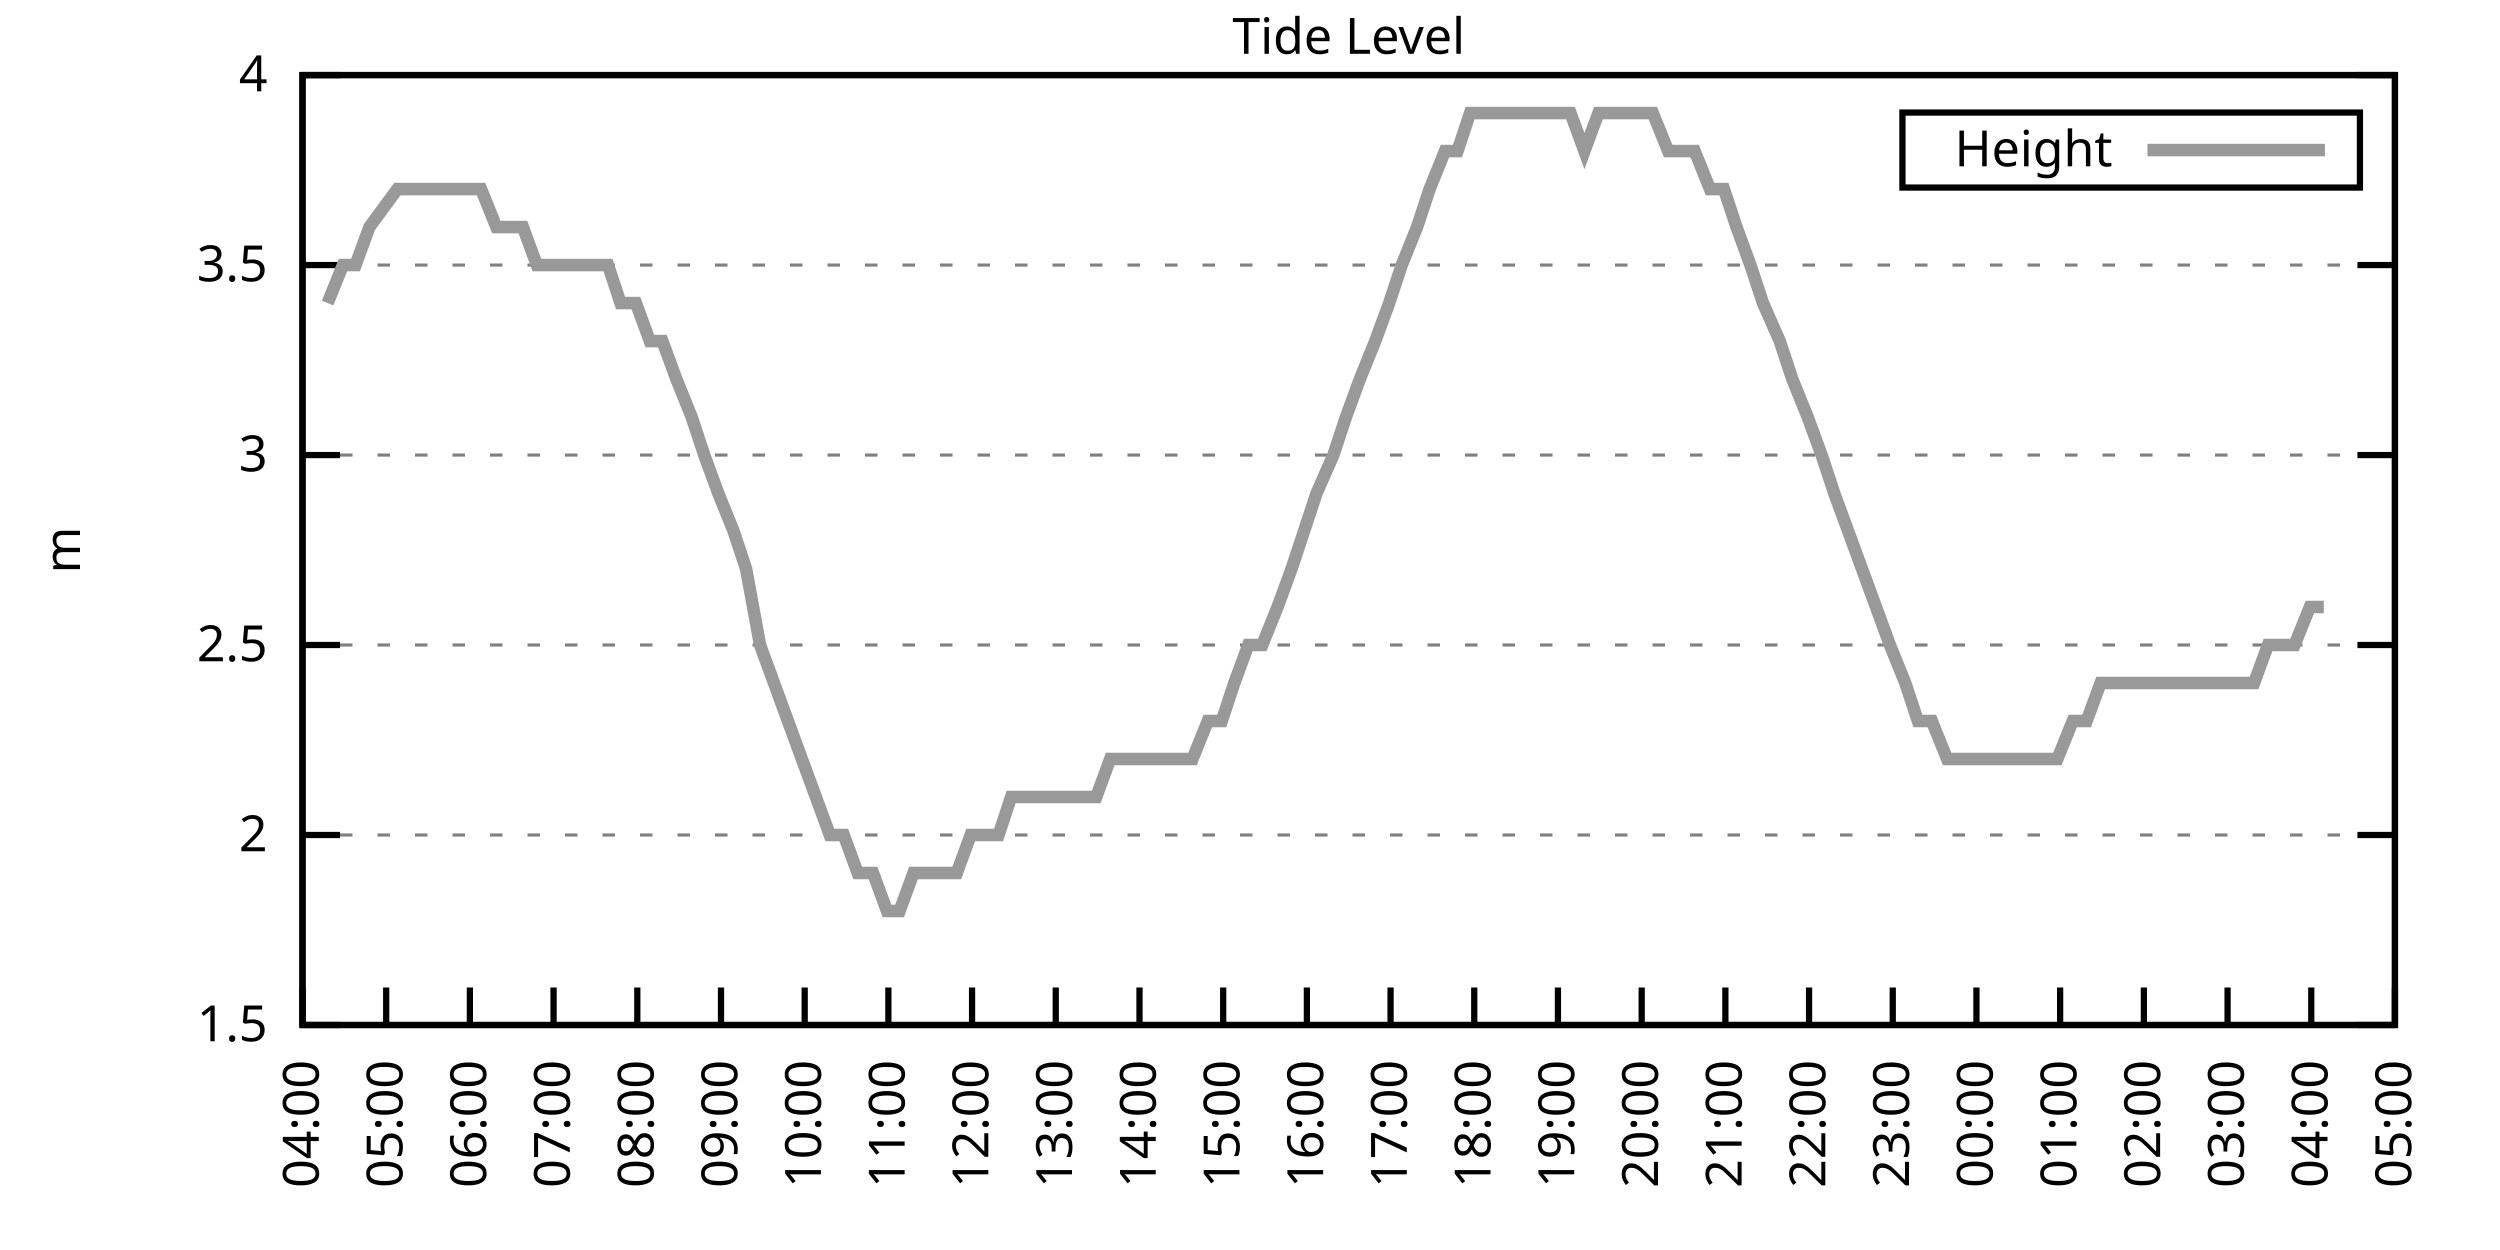
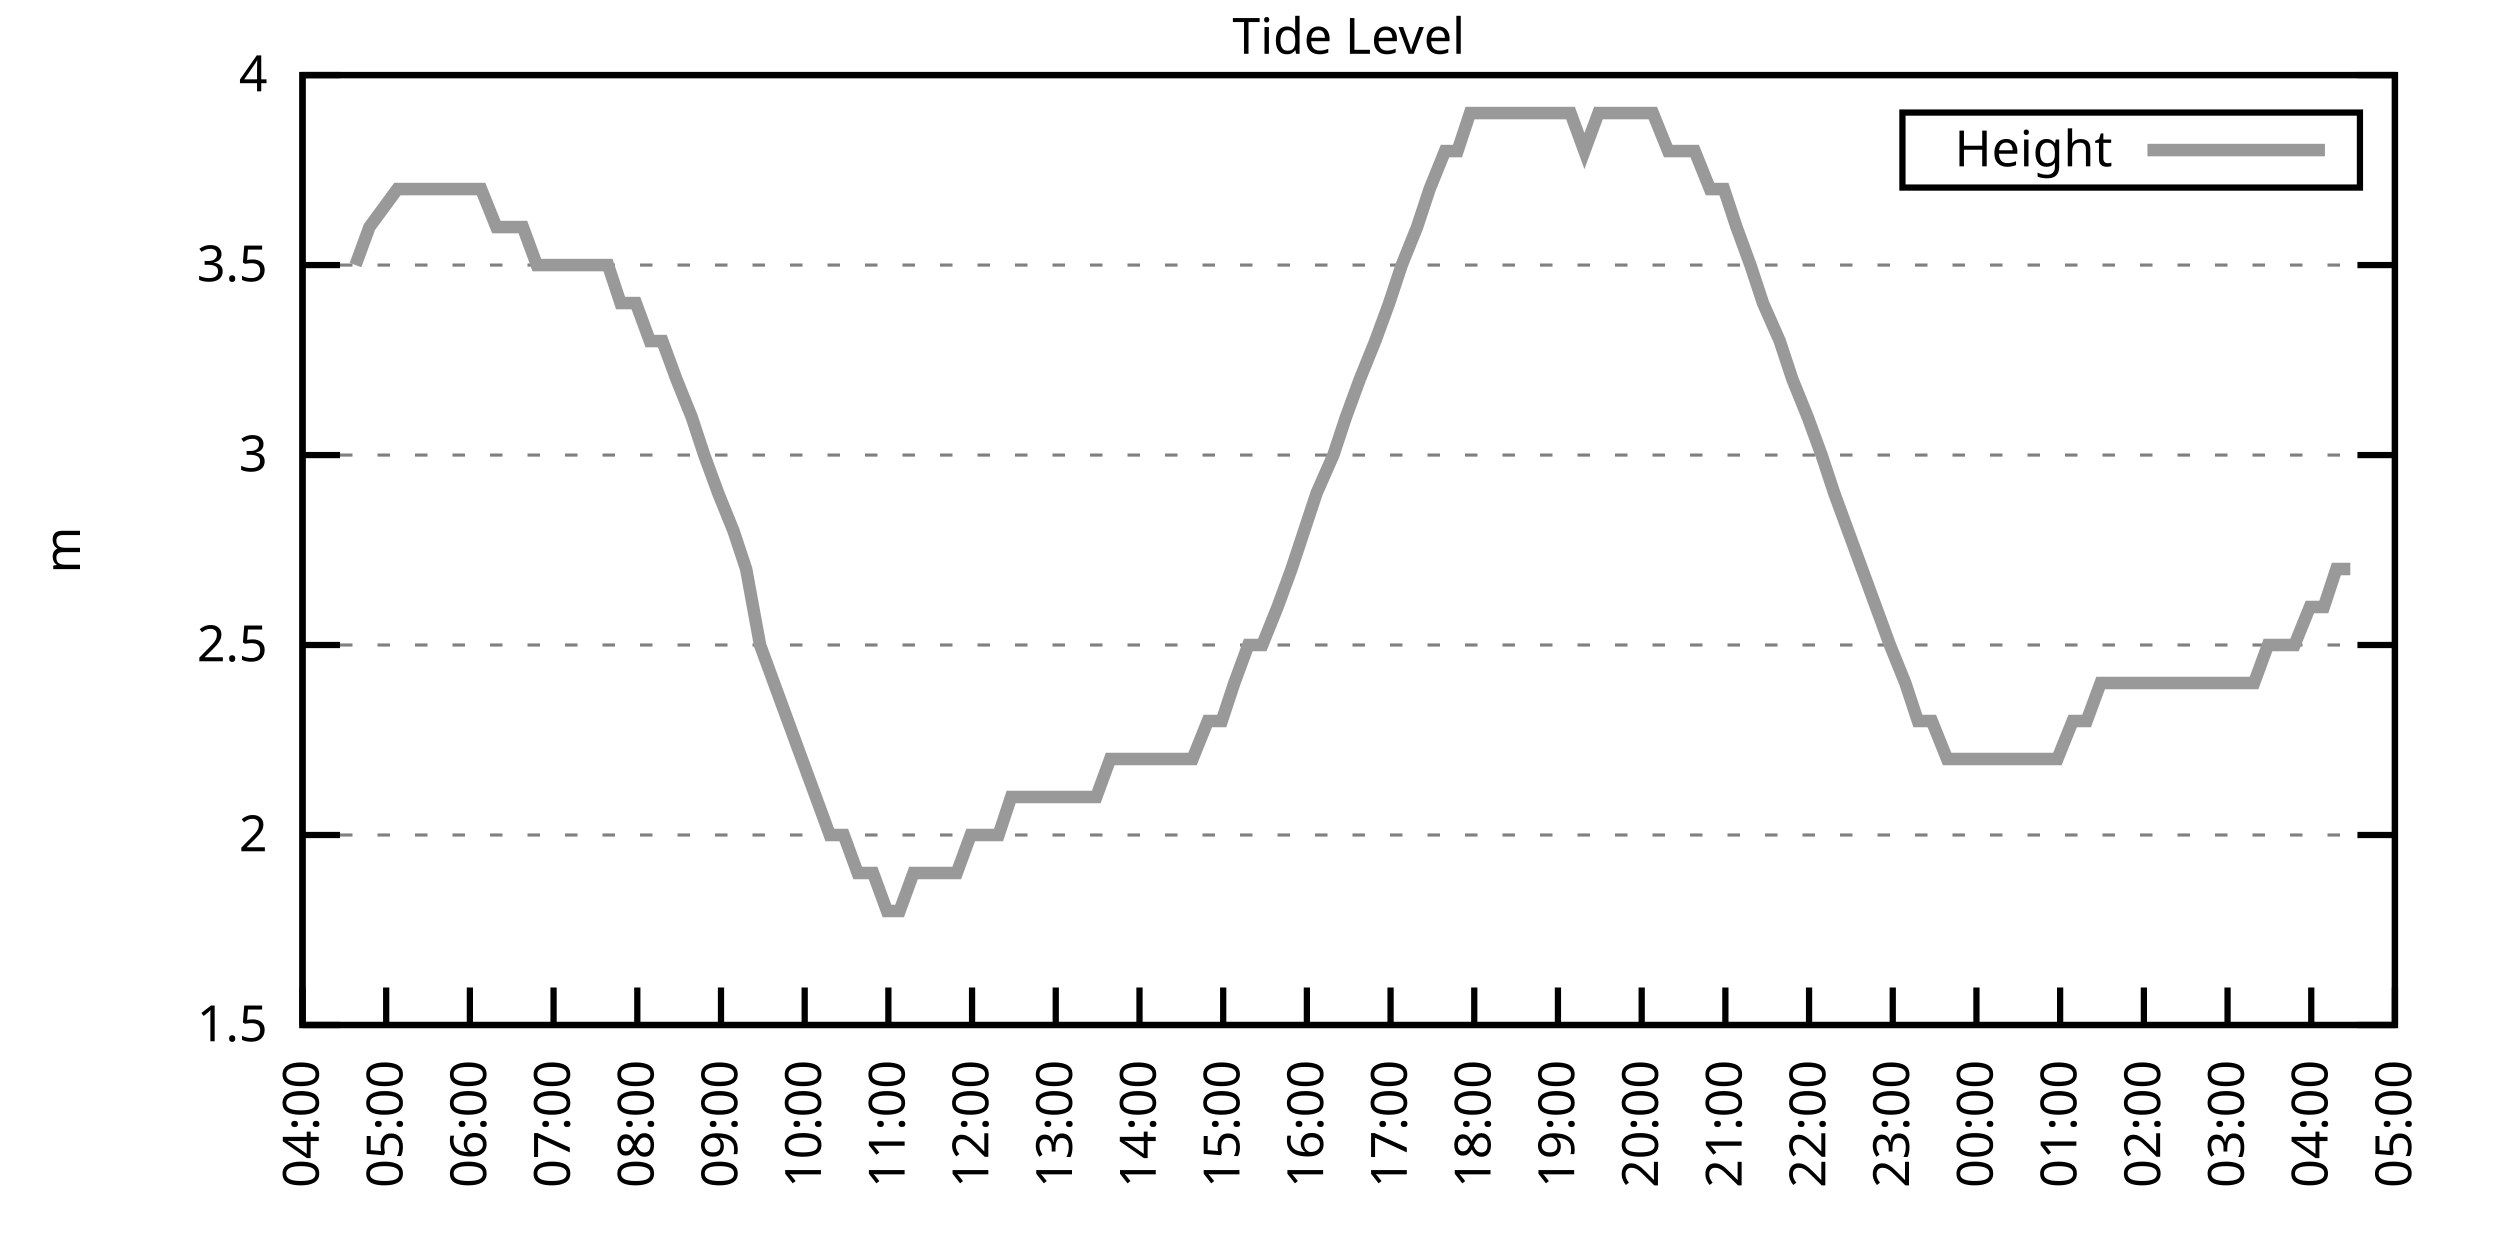
<svg xmlns="http://www.w3.org/2000/svg" xmlns:xlink="http://www.w3.org/1999/xlink" width="400" height="200" viewBox="0 0 400 200">
  <g id="gnuplot_canvas">
    <rect x="0" y="0" width="400" height="200" fill="none" />
    <defs>
      <circle id="gpDot" r="0.5" stroke-width="0.5" stroke="currentColor" />
      <path id="gpPt0" stroke-width="0.333" stroke="currentColor" d="M-1,0 h2 M0,-1 v2" />
      <path id="gpPt1" stroke-width="0.333" stroke="currentColor" d="M-1,-1 L1,1 M1,-1 L-1,1" />
      <path id="gpPt2" stroke-width="0.333" stroke="currentColor" d="M-1,0 L1,0 M0,-1 L0,1 M-1,-1 L1,1 M-1,1 L1,-1" />
      <rect id="gpPt3" stroke-width="0.333" stroke="currentColor" x="-1" y="-1" width="2" height="2" />
      <rect id="gpPt4" stroke-width="0.333" stroke="currentColor" fill="currentColor" x="-1" y="-1" width="2" height="2" />
      <circle id="gpPt5" stroke-width="0.333" stroke="currentColor" cx="0" cy="0" r="1" />
      <use xlink:href="#gpPt5" id="gpPt6" fill="currentColor" stroke="none" />
      <path id="gpPt7" stroke-width="0.333" stroke="currentColor" d="M0,-1.33 L-1.33,0.67 L1.33,0.67 z" />
      <use xlink:href="#gpPt7" id="gpPt8" fill="currentColor" stroke="none" />
      <use xlink:href="#gpPt7" id="gpPt9" stroke="currentColor" transform="rotate(180)" />
      <use xlink:href="#gpPt9" id="gpPt10" fill="currentColor" stroke="none" />
      <use xlink:href="#gpPt3" id="gpPt11" stroke="currentColor" transform="rotate(45)" />
      <use xlink:href="#gpPt11" id="gpPt12" fill="currentColor" stroke="none" />
      <path id="gpPt13" stroke-width="0.333" stroke="currentColor" d="M0,1.330 L1.265,0.411 L0.782,-1.067 L-0.782,-1.076 L-1.265,0.411 z" />
      <use xlink:href="#gpPt13" id="gpPt14" fill="currentColor" stroke="none" />
      <filter id="textbox" filterUnits="objectBoundingBox" x="0" y="0" height="1" width="1">
        <feFlood flood-color="white" flood-opacity="1" result="bgnd" />
        <feComposite in="SourceGraphic" in2="bgnd" operator="atop" />
      </filter>
      <filter id="greybox" filterUnits="objectBoundingBox" x="0" y="0" height="1" width="1">
        <feFlood flood-color="lightgrey" flood-opacity="1" result="grey" />
        <feComposite in="SourceGraphic" in2="grey" operator="atop" />
      </filter>
    </defs>
    <g fill="none" color="white" stroke="currentColor" stroke-width="1.00" stroke-linecap="butt" stroke-linejoin="miter">
</g>
    <g fill="none" color="black" stroke="currentColor" stroke-width="1.00" stroke-linecap="butt" stroke-linejoin="miter">
      <g stroke="none" shape-rendering="crispEdges">
        <polygon fill="rgb(255, 255, 255)" points="48.40,164.00 383.18,164.00 383.18,12.02 48.40,12.02 " />
      </g>
    </g>
    <g fill="none" color="black" stroke="currentColor" stroke-width="1.00" stroke-linecap="butt" stroke-linejoin="miter">
</g>
    <g fill="none" color="black" stroke="black" stroke-width="0.50" stroke-linecap="butt" stroke-linejoin="miter">
</g>
    <g fill="none" color="gray" stroke="currentColor" stroke-width="0.50" stroke-linecap="butt" stroke-linejoin="miter">
      <path stroke="gray" stroke-dasharray="2,4" class="gridline" d="M48.40,164.00 L383.19,164.00  " />
    </g>
    <g fill="none" color="gray" stroke="gray" stroke-width="1.00" stroke-linecap="butt" stroke-linejoin="miter">
</g>
    <g fill="none" color="black" stroke="currentColor" stroke-width="1.00" stroke-linecap="butt" stroke-linejoin="miter">
      <path stroke="black" d="M48.40,164.00 L54.40,164.00 M383.19,164.00 L377.19,164.00  " />
      <g transform="translate(42.80,166.60)" stroke="none" fill="black" font-family="Sans" font-size="8.00" text-anchor="end">
        <text>
          <tspan font-family="Sans"> 1.5</tspan>
        </text>
      </g>
    </g>
    <g fill="none" color="black" stroke="currentColor" stroke-width="1.00" stroke-linecap="butt" stroke-linejoin="miter">
</g>
    <g fill="none" color="black" stroke="black" stroke-width="0.50" stroke-linecap="butt" stroke-linejoin="miter">
</g>
    <g fill="none" color="gray" stroke="currentColor" stroke-width="0.50" stroke-linecap="butt" stroke-linejoin="miter">
      <path stroke="gray" stroke-dasharray="2,4" class="gridline" d="M48.40,133.60 L383.19,133.60  " />
    </g>
    <g fill="none" color="gray" stroke="gray" stroke-width="1.00" stroke-linecap="butt" stroke-linejoin="miter">
</g>
    <g fill="none" color="black" stroke="currentColor" stroke-width="1.00" stroke-linecap="butt" stroke-linejoin="miter">
      <path stroke="black" d="M48.40,133.60 L54.40,133.60 M383.19,133.60 L377.19,133.60  " />
      <g transform="translate(42.80,136.20)" stroke="none" fill="black" font-family="Sans" font-size="8.00" text-anchor="end">
        <text>
          <tspan font-family="Sans"> 2</tspan>
        </text>
      </g>
    </g>
    <g fill="none" color="black" stroke="currentColor" stroke-width="1.00" stroke-linecap="butt" stroke-linejoin="miter">
</g>
    <g fill="none" color="black" stroke="black" stroke-width="0.50" stroke-linecap="butt" stroke-linejoin="miter">
</g>
    <g fill="none" color="gray" stroke="currentColor" stroke-width="0.50" stroke-linecap="butt" stroke-linejoin="miter">
      <path stroke="gray" stroke-dasharray="2,4" class="gridline" d="M48.40,103.20 L383.19,103.20  " />
    </g>
    <g fill="none" color="gray" stroke="gray" stroke-width="1.00" stroke-linecap="butt" stroke-linejoin="miter">
</g>
    <g fill="none" color="black" stroke="currentColor" stroke-width="1.00" stroke-linecap="butt" stroke-linejoin="miter">
      <path stroke="black" d="M48.40,103.20 L54.40,103.20 M383.19,103.20 L377.19,103.20  " />
      <g transform="translate(42.80,105.80)" stroke="none" fill="black" font-family="Sans" font-size="8.00" text-anchor="end">
        <text>
          <tspan font-family="Sans"> 2.5</tspan>
        </text>
      </g>
    </g>
    <g fill="none" color="black" stroke="currentColor" stroke-width="1.00" stroke-linecap="butt" stroke-linejoin="miter">
</g>
    <g fill="none" color="black" stroke="black" stroke-width="0.50" stroke-linecap="butt" stroke-linejoin="miter">
</g>
    <g fill="none" color="gray" stroke="currentColor" stroke-width="0.50" stroke-linecap="butt" stroke-linejoin="miter">
      <path stroke="gray" stroke-dasharray="2,4" class="gridline" d="M48.40,72.81 L383.19,72.81  " />
    </g>
    <g fill="none" color="gray" stroke="gray" stroke-width="1.00" stroke-linecap="butt" stroke-linejoin="miter">
</g>
    <g fill="none" color="black" stroke="currentColor" stroke-width="1.00" stroke-linecap="butt" stroke-linejoin="miter">
      <path stroke="black" d="M48.40,72.81 L54.40,72.81 M383.19,72.81 L377.19,72.81  " />
      <g transform="translate(42.80,75.41)" stroke="none" fill="black" font-family="Sans" font-size="8.00" text-anchor="end">
        <text>
          <tspan font-family="Sans"> 3</tspan>
        </text>
      </g>
    </g>
    <g fill="none" color="black" stroke="currentColor" stroke-width="1.00" stroke-linecap="butt" stroke-linejoin="miter">
</g>
    <g fill="none" color="black" stroke="black" stroke-width="0.50" stroke-linecap="butt" stroke-linejoin="miter">
</g>
    <g fill="none" color="gray" stroke="currentColor" stroke-width="0.50" stroke-linecap="butt" stroke-linejoin="miter">
      <path stroke="gray" stroke-dasharray="2,4" class="gridline" d="M48.40,42.41 L383.19,42.41  " />
    </g>
    <g fill="none" color="gray" stroke="gray" stroke-width="1.00" stroke-linecap="butt" stroke-linejoin="miter">
</g>
    <g fill="none" color="black" stroke="currentColor" stroke-width="1.00" stroke-linecap="butt" stroke-linejoin="miter">
      <path stroke="black" d="M48.40,42.41 L54.40,42.41 M383.19,42.41 L377.19,42.41  " />
      <g transform="translate(42.80,45.01)" stroke="none" fill="black" font-family="Sans" font-size="8.00" text-anchor="end">
        <text>
          <tspan font-family="Sans"> 3.5</tspan>
        </text>
      </g>
    </g>
    <g fill="none" color="black" stroke="currentColor" stroke-width="1.00" stroke-linecap="butt" stroke-linejoin="miter">
</g>
    <g fill="none" color="black" stroke="black" stroke-width="0.50" stroke-linecap="butt" stroke-linejoin="miter">
</g>
    <g fill="none" color="gray" stroke="currentColor" stroke-width="0.50" stroke-linecap="butt" stroke-linejoin="miter">
      <path stroke="gray" stroke-dasharray="2,4" class="gridline" d="M48.40,12.01 L383.19,12.01  " />
    </g>
    <g fill="none" color="gray" stroke="gray" stroke-width="1.00" stroke-linecap="butt" stroke-linejoin="miter">
</g>
    <g fill="none" color="black" stroke="currentColor" stroke-width="1.00" stroke-linecap="butt" stroke-linejoin="miter">
      <path stroke="black" d="M48.40,12.01 L54.40,12.01 M383.19,12.01 L377.19,12.01  " />
      <g transform="translate(42.80,14.61)" stroke="none" fill="black" font-family="Sans" font-size="8.00" text-anchor="end">
        <text>
          <tspan font-family="Sans"> 4</tspan>
        </text>
      </g>
    </g>
    <g fill="none" color="black" stroke="currentColor" stroke-width="1.00" stroke-linecap="butt" stroke-linejoin="miter">
      <path stroke="black" d="M48.40,164.00 L48.40,158.00  " />
      <g transform="translate(51.00,169.60) rotate(270.00)" stroke="none" fill="black" font-family="Sans" font-size="8.00" text-anchor="end">
        <text>
          <tspan font-family="Sans">04:00</tspan>
        </text>
      </g>
    </g>
    <g fill="none" color="black" stroke="currentColor" stroke-width="1.00" stroke-linecap="butt" stroke-linejoin="miter">
      <path stroke="black" d="M61.79,164.00 L61.79,158.00  " />
      <g transform="translate(64.39,169.60) rotate(270.00)" stroke="none" fill="black" font-family="Sans" font-size="8.00" text-anchor="end">
        <text>
          <tspan font-family="Sans">05:00</tspan>
        </text>
      </g>
    </g>
    <g fill="none" color="black" stroke="currentColor" stroke-width="1.00" stroke-linecap="butt" stroke-linejoin="miter">
      <path stroke="black" d="M75.18,164.00 L75.18,158.00  " />
      <g transform="translate(77.78,169.60) rotate(270.00)" stroke="none" fill="black" font-family="Sans" font-size="8.00" text-anchor="end">
        <text>
          <tspan font-family="Sans">06:00</tspan>
        </text>
      </g>
    </g>
    <g fill="none" color="black" stroke="currentColor" stroke-width="1.00" stroke-linecap="butt" stroke-linejoin="miter">
      <path stroke="black" d="M88.57,164.00 L88.57,158.00  " />
      <g transform="translate(91.17,169.60) rotate(270.00)" stroke="none" fill="black" font-family="Sans" font-size="8.00" text-anchor="end">
        <text>
          <tspan font-family="Sans">07:00</tspan>
        </text>
      </g>
    </g>
    <g fill="none" color="black" stroke="currentColor" stroke-width="1.00" stroke-linecap="butt" stroke-linejoin="miter">
      <path stroke="black" d="M101.97,164.00 L101.97,158.00  " />
      <g transform="translate(104.57,169.60) rotate(270.00)" stroke="none" fill="black" font-family="Sans" font-size="8.00" text-anchor="end">
        <text>
          <tspan font-family="Sans">08:00</tspan>
        </text>
      </g>
    </g>
    <g fill="none" color="black" stroke="currentColor" stroke-width="1.00" stroke-linecap="butt" stroke-linejoin="miter">
      <path stroke="black" d="M115.36,164.00 L115.36,158.00  " />
      <g transform="translate(117.96,169.60) rotate(270.00)" stroke="none" fill="black" font-family="Sans" font-size="8.00" text-anchor="end">
        <text>
          <tspan font-family="Sans">09:00</tspan>
        </text>
      </g>
    </g>
    <g fill="none" color="black" stroke="currentColor" stroke-width="1.00" stroke-linecap="butt" stroke-linejoin="miter">
      <path stroke="black" d="M128.75,164.00 L128.75,158.00  " />
      <g transform="translate(131.35,169.60) rotate(270.00)" stroke="none" fill="black" font-family="Sans" font-size="8.00" text-anchor="end">
        <text>
          <tspan font-family="Sans">10:00</tspan>
        </text>
      </g>
    </g>
    <g fill="none" color="black" stroke="currentColor" stroke-width="1.00" stroke-linecap="butt" stroke-linejoin="miter">
      <path stroke="black" d="M142.14,164.00 L142.14,158.00  " />
      <g transform="translate(144.74,169.60) rotate(270.00)" stroke="none" fill="black" font-family="Sans" font-size="8.00" text-anchor="end">
        <text>
          <tspan font-family="Sans">11:00</tspan>
        </text>
      </g>
    </g>
    <g fill="none" color="black" stroke="currentColor" stroke-width="1.00" stroke-linecap="butt" stroke-linejoin="miter">
      <path stroke="black" d="M155.53,164.00 L155.53,158.00  " />
      <g transform="translate(158.13,169.60) rotate(270.00)" stroke="none" fill="black" font-family="Sans" font-size="8.00" text-anchor="end">
        <text>
          <tspan font-family="Sans">12:00</tspan>
        </text>
      </g>
    </g>
    <g fill="none" color="black" stroke="currentColor" stroke-width="1.00" stroke-linecap="butt" stroke-linejoin="miter">
      <path stroke="black" d="M168.92,164.00 L168.92,158.00  " />
      <g transform="translate(171.52,169.60) rotate(270.00)" stroke="none" fill="black" font-family="Sans" font-size="8.00" text-anchor="end">
        <text>
          <tspan font-family="Sans">13:00</tspan>
        </text>
      </g>
    </g>
    <g fill="none" color="black" stroke="currentColor" stroke-width="1.00" stroke-linecap="butt" stroke-linejoin="miter">
      <path stroke="black" d="M182.32,164.00 L182.32,158.00  " />
      <g transform="translate(184.92,169.60) rotate(270.00)" stroke="none" fill="black" font-family="Sans" font-size="8.00" text-anchor="end">
        <text>
          <tspan font-family="Sans">14:00</tspan>
        </text>
      </g>
    </g>
    <g fill="none" color="black" stroke="currentColor" stroke-width="1.00" stroke-linecap="butt" stroke-linejoin="miter">
      <path stroke="black" d="M195.71,164.00 L195.71,158.00  " />
      <g transform="translate(198.31,169.60) rotate(270.00)" stroke="none" fill="black" font-family="Sans" font-size="8.00" text-anchor="end">
        <text>
          <tspan font-family="Sans">15:00</tspan>
        </text>
      </g>
    </g>
    <g fill="none" color="black" stroke="currentColor" stroke-width="1.00" stroke-linecap="butt" stroke-linejoin="miter">
      <path stroke="black" d="M209.10,164.00 L209.10,158.00  " />
      <g transform="translate(211.70,169.60) rotate(270.00)" stroke="none" fill="black" font-family="Sans" font-size="8.00" text-anchor="end">
        <text>
          <tspan font-family="Sans">16:00</tspan>
        </text>
      </g>
    </g>
    <g fill="none" color="black" stroke="currentColor" stroke-width="1.00" stroke-linecap="butt" stroke-linejoin="miter">
      <path stroke="black" d="M222.49,164.00 L222.49,158.00  " />
      <g transform="translate(225.09,169.60) rotate(270.00)" stroke="none" fill="black" font-family="Sans" font-size="8.00" text-anchor="end">
        <text>
          <tspan font-family="Sans">17:00</tspan>
        </text>
      </g>
    </g>
    <g fill="none" color="black" stroke="currentColor" stroke-width="1.00" stroke-linecap="butt" stroke-linejoin="miter">
      <path stroke="black" d="M235.88,164.00 L235.88,158.00  " />
      <g transform="translate(238.48,169.60) rotate(270.00)" stroke="none" fill="black" font-family="Sans" font-size="8.00" text-anchor="end">
        <text>
          <tspan font-family="Sans">18:00</tspan>
        </text>
      </g>
    </g>
    <g fill="none" color="black" stroke="currentColor" stroke-width="1.00" stroke-linecap="butt" stroke-linejoin="miter">
      <path stroke="black" d="M249.27,164.00 L249.27,158.00  " />
      <g transform="translate(251.87,169.60) rotate(270.00)" stroke="none" fill="black" font-family="Sans" font-size="8.00" text-anchor="end">
        <text>
          <tspan font-family="Sans">19:00</tspan>
        </text>
      </g>
    </g>
    <g fill="none" color="black" stroke="currentColor" stroke-width="1.00" stroke-linecap="butt" stroke-linejoin="miter">
      <path stroke="black" d="M262.67,164.00 L262.67,158.00  " />
      <g transform="translate(265.27,169.60) rotate(270.00)" stroke="none" fill="black" font-family="Sans" font-size="8.00" text-anchor="end">
        <text>
          <tspan font-family="Sans">20:00</tspan>
        </text>
      </g>
    </g>
    <g fill="none" color="black" stroke="currentColor" stroke-width="1.00" stroke-linecap="butt" stroke-linejoin="miter">
      <path stroke="black" d="M276.06,164.00 L276.06,158.00  " />
      <g transform="translate(278.66,169.60) rotate(270.00)" stroke="none" fill="black" font-family="Sans" font-size="8.00" text-anchor="end">
        <text>
          <tspan font-family="Sans">21:00</tspan>
        </text>
      </g>
    </g>
    <g fill="none" color="black" stroke="currentColor" stroke-width="1.00" stroke-linecap="butt" stroke-linejoin="miter">
      <path stroke="black" d="M289.45,164.00 L289.45,158.00  " />
      <g transform="translate(292.05,169.60) rotate(270.00)" stroke="none" fill="black" font-family="Sans" font-size="8.00" text-anchor="end">
        <text>
          <tspan font-family="Sans">22:00</tspan>
        </text>
      </g>
    </g>
    <g fill="none" color="black" stroke="currentColor" stroke-width="1.00" stroke-linecap="butt" stroke-linejoin="miter">
      <path stroke="black" d="M302.84,164.00 L302.84,158.00  " />
      <g transform="translate(305.44,169.60) rotate(270.00)" stroke="none" fill="black" font-family="Sans" font-size="8.00" text-anchor="end">
        <text>
          <tspan font-family="Sans">23:00</tspan>
        </text>
      </g>
    </g>
    <g fill="none" color="black" stroke="currentColor" stroke-width="1.00" stroke-linecap="butt" stroke-linejoin="miter">
      <path stroke="black" d="M316.23,164.00 L316.23,158.00  " />
      <g transform="translate(318.83,169.60) rotate(270.00)" stroke="none" fill="black" font-family="Sans" font-size="8.00" text-anchor="end">
        <text>
          <tspan font-family="Sans">00:00</tspan>
        </text>
      </g>
    </g>
    <g fill="none" color="black" stroke="currentColor" stroke-width="1.00" stroke-linecap="butt" stroke-linejoin="miter">
      <path stroke="black" d="M329.62,164.00 L329.62,158.00  " />
      <g transform="translate(332.22,169.60) rotate(270.00)" stroke="none" fill="black" font-family="Sans" font-size="8.00" text-anchor="end">
        <text>
          <tspan font-family="Sans">01:00</tspan>
        </text>
      </g>
    </g>
    <g fill="none" color="black" stroke="currentColor" stroke-width="1.00" stroke-linecap="butt" stroke-linejoin="miter">
      <path stroke="black" d="M343.02,164.00 L343.02,158.00  " />
      <g transform="translate(345.62,169.60) rotate(270.00)" stroke="none" fill="black" font-family="Sans" font-size="8.00" text-anchor="end">
        <text>
          <tspan font-family="Sans">02:00</tspan>
        </text>
      </g>
    </g>
    <g fill="none" color="black" stroke="currentColor" stroke-width="1.00" stroke-linecap="butt" stroke-linejoin="miter">
      <path stroke="black" d="M356.41,164.00 L356.41,158.00  " />
      <g transform="translate(359.01,169.60) rotate(270.00)" stroke="none" fill="black" font-family="Sans" font-size="8.00" text-anchor="end">
        <text>
          <tspan font-family="Sans">03:00</tspan>
        </text>
      </g>
    </g>
    <g fill="none" color="black" stroke="currentColor" stroke-width="1.00" stroke-linecap="butt" stroke-linejoin="miter">
      <path stroke="black" d="M369.80,164.00 L369.80,158.00  " />
      <g transform="translate(372.40,169.60) rotate(270.00)" stroke="none" fill="black" font-family="Sans" font-size="8.00" text-anchor="end">
        <text>
          <tspan font-family="Sans">04:00</tspan>
        </text>
      </g>
    </g>
    <g fill="none" color="black" stroke="currentColor" stroke-width="1.00" stroke-linecap="butt" stroke-linejoin="miter">
      <path stroke="black" d="M383.19,164.00 L383.19,158.00  " />
      <g transform="translate(385.79,169.60) rotate(270.00)" stroke="none" fill="black" font-family="Sans" font-size="8.00" text-anchor="end">
        <text>
          <tspan font-family="Sans">05:00</tspan>
        </text>
      </g>
    </g>
    <g fill="none" color="black" stroke="currentColor" stroke-width="1.00" stroke-linecap="butt" stroke-linejoin="miter">
</g>
    <g fill="none" color="black" stroke="currentColor" stroke-width="1.00" stroke-linecap="butt" stroke-linejoin="miter">
      <path stroke="black" d="M48.40,12.01 L48.40,164.00 L383.19,164.00 L383.19,12.01 L48.40,12.01 Z  " />
    </g>
    <g fill="none" color="black" stroke="currentColor" stroke-width="1.00" stroke-linecap="butt" stroke-linejoin="miter">
</g>
    <g fill="none" color="black" stroke="currentColor" stroke-width="1.00" stroke-linecap="butt" stroke-linejoin="miter">
      <path stroke="black" d="M304.39,30.01 L304.39,18.01 L377.59,18.01 L377.59,30.01 L304.39,30.01 Z  " />
    </g>
    <g id="Tide_level_plot_1">
      <g fill="none" color="white" stroke="black" stroke-width="2.00" stroke-linecap="butt" stroke-linejoin="miter">
</g>
      <g fill="none" color="black" stroke="currentColor" stroke-width="2.00" stroke-linecap="butt" stroke-linejoin="miter">
        <g transform="translate(337.99,26.61)" stroke="none" fill="black" font-family="Sans" font-size="8.00" text-anchor="end">
          <text>
            <tspan font-family="Sans">Height</tspan>
          </text>
        </g>
      </g>
      <g fill="none" color="black" stroke="currentColor" stroke-width="2.00" stroke-linecap="butt" stroke-linejoin="miter">
-         <path stroke="rgb(153, 153, 153)" d="M343.59,24.01 L371.99,24.01 M52.42,48.49 L54.87,42.41 L56.88,42.41 L59.11,36.33 L63.58,30.25 L66.03,30.25   L68.04,30.25 L70.50,30.25 L72.50,30.25 L74.74,30.25 L76.97,30.25 L79.42,36.33 L81.66,36.33 L83.66,36.33   L85.90,42.41 L88.13,42.41 L90.58,42.41 L92.59,42.41 L94.82,42.41 L97.28,42.41 L99.29,48.49 L101.74,48.49   L103.98,54.57 L105.98,54.57 L108.22,60.65 L110.67,66.73 L112.68,72.81 L114.91,78.89 L117.37,84.97 L119.38,91.04   L121.61,103.20 L123.84,109.28 L126.07,115.36 L128.30,121.44 L130.54,127.52 L132.77,133.60 L135.00,133.60 L137.23,139.68   L139.69,139.68 L141.92,145.76 L143.93,145.76 L146.16,139.68 L148.39,139.68 L150.62,139.68 L153.08,139.68 L155.31,133.60   L157.32,133.60 L159.77,133.60 L161.78,127.52 L164.01,127.52 L166.47,127.52 L168.70,127.52 L170.71,127.52 L172.94,127.52   L175.40,127.52 L177.63,121.44 L179.64,121.44 L182.09,121.44 L184.32,121.44 L186.56,121.44 L188.57,121.44 L190.80,121.44   L193.25,115.36 L195.48,115.36 L197.49,109.28 L199.73,103.20 L201.96,103.20 L204.41,97.12 L206.64,91.04 L208.65,84.97   L210.66,78.89 L213.34,72.81 L215.35,66.73 L217.58,60.65 L220.04,54.57 L222.27,48.49 L224.28,42.41 L226.73,36.33   L228.74,30.25 L231.20,24.17 L233.20,24.17 L235.21,18.09 L237.89,18.09 L240.12,18.09 L242.13,18.09 L244.36,18.09   L246.82,18.09 L248.83,18.09 L251.28,18.09 L253.51,24.17 L255.75,18.09 L257.76,18.09 L259.76,18.09 L262.44,18.09   L264.45,18.09 L266.91,24.17 L268.92,24.17 L271.15,24.17 L273.60,30.25 L275.83,30.25 L277.84,36.33 L280.07,42.41   L282.08,48.49 L284.76,54.57 L286.77,60.65 L289.23,66.73 L291.46,72.81 L293.47,78.89 L295.70,84.97 L297.93,91.04   L300.16,97.12 L302.39,103.20 L304.85,109.28 L306.86,115.36 L309.09,115.36 L311.54,121.44 L313.55,121.44 L316.01,121.44   L318.02,121.44 L320.47,121.44 L322.48,121.44 L324.71,121.44 L326.72,121.44 L329.18,121.44 L331.63,115.36 L333.86,115.36   L336.10,109.28 L338.10,109.28 L340.56,109.28 L342.35,109.28 L344.58,109.28 L347.03,109.28 L349.49,109.28 L351.50,109.28   L353.95,109.28 L355.74,109.28 L358.42,109.28 L360.65,109.28 L362.88,103.20 L364.89,103.20 L367.12,103.20 L369.58,97.12   L371.81,97.12  " />
+         <path stroke="rgb(153, 153, 153)" d="M343.59,24.01 L371.99,24.01 M56.88,42.41 L59.11,36.33 L63.58,30.25 L66.03,30.25 L68.04,30.25 L70.50,30.25   L72.50,30.25 L74.74,30.25 L76.97,30.25 L79.42,36.33 L81.66,36.33 L83.66,36.33 L85.90,42.41 L88.13,42.41   L90.58,42.41 L92.59,42.41 L94.82,42.41 L97.28,42.41 L99.29,48.49 L101.74,48.49 L103.98,54.57 L105.98,54.57   L108.22,60.65 L110.67,66.73 L112.68,72.81 L114.91,78.89 L117.37,84.97 L119.38,91.04 L121.61,103.20 L123.84,109.28   L126.07,115.36 L128.30,121.44 L130.54,127.52 L132.77,133.60 L135.00,133.60 L137.23,139.68 L139.69,139.68 L141.92,145.76   L143.93,145.76 L146.16,139.68 L148.39,139.68 L150.62,139.68 L153.08,139.68 L155.31,133.60 L157.32,133.60 L159.77,133.60   L161.78,127.52 L164.01,127.52 L166.47,127.52 L168.70,127.52 L170.71,127.52 L172.94,127.52 L175.40,127.52 L177.63,121.44   L179.64,121.44 L182.09,121.44 L184.32,121.44 L186.56,121.44 L188.57,121.44 L190.80,121.44 L193.25,115.36 L195.48,115.36   L197.49,109.28 L199.73,103.20 L201.96,103.20 L204.41,97.12 L206.64,91.04 L208.65,84.97 L210.66,78.89 L213.34,72.81   L215.35,66.73 L217.58,60.65 L220.04,54.57 L222.27,48.49 L224.28,42.41 L226.73,36.33 L228.74,30.25 L231.20,24.17   L233.20,24.17 L235.21,18.09 L237.89,18.09 L240.12,18.09 L242.13,18.09 L244.36,18.09 L246.82,18.09 L248.83,18.09   L251.28,18.09 L253.51,24.17 L255.75,18.09 L257.76,18.09 L259.76,18.09 L262.44,18.09 L264.45,18.09 L266.91,24.17   L268.92,24.17 L271.15,24.17 L273.60,30.25 L275.83,30.25 L277.84,36.33 L280.07,42.41 L282.08,48.49 L284.76,54.57   L286.77,60.65 L289.23,66.73 L291.46,72.81 L293.47,78.89 L295.70,84.97 L297.93,91.04 L300.16,97.12 L302.39,103.20   L304.85,109.28 L306.86,115.36 L309.09,115.36 L311.54,121.44 L313.55,121.44 L316.01,121.44 L318.02,121.44 L320.47,121.44   L322.48,121.44 L324.71,121.44 L326.72,121.44 L329.18,121.44 L331.63,115.36 L333.86,115.36 L336.10,109.28 L338.10,109.28   L340.56,109.28 L342.35,109.28 L344.58,109.28 L347.03,109.28 L349.49,109.28 L351.50,109.28 L353.95,109.28 L355.74,109.28   L358.42,109.28 L360.65,109.28 L362.88,103.20 L364.89,103.20 L367.12,103.20 L369.58,97.12 L371.81,97.12 L373.82,91.04   L376.05,91.04  " />
      </g>
    </g>
    <g fill="none" color="black" stroke="currentColor" stroke-width="2.00" stroke-linecap="butt" stroke-linejoin="miter">
</g>
    <g fill="none" color="black" stroke="black" stroke-width="1.00" stroke-linecap="butt" stroke-linejoin="miter">
</g>
    <g fill="none" color="black" stroke="currentColor" stroke-width="1.00" stroke-linecap="butt" stroke-linejoin="miter">
      <path stroke="black" d="M48.40,12.01 L48.40,164.00 L383.19,164.00 L383.19,12.01 L48.40,12.01 Z  " />
      <g transform="translate(12.80,88.01) rotate(270.00)" stroke="none" fill="black" font-family="Sans" font-size="8.00" text-anchor="middle">
        <text>
          <tspan font-family="Sans">m</tspan>
        </text>
      </g>
    </g>
    <g fill="none" color="black" stroke="currentColor" stroke-width="1.00" stroke-linecap="butt" stroke-linejoin="miter">
</g>
    <g fill="none" color="black" stroke="currentColor" stroke-width="1.00" stroke-linecap="butt" stroke-linejoin="miter">
      <g transform="translate(215.79,8.61)" stroke="none" fill="black" font-family="Sans" font-size="8.00" text-anchor="middle">
        <text>
          <tspan font-family="Sans">Tide Level</tspan>
        </text>
      </g>
    </g>
    <g fill="none" color="black" stroke="currentColor" stroke-width="1.00" stroke-linecap="butt" stroke-linejoin="miter">
</g>
  </g>
</svg>
